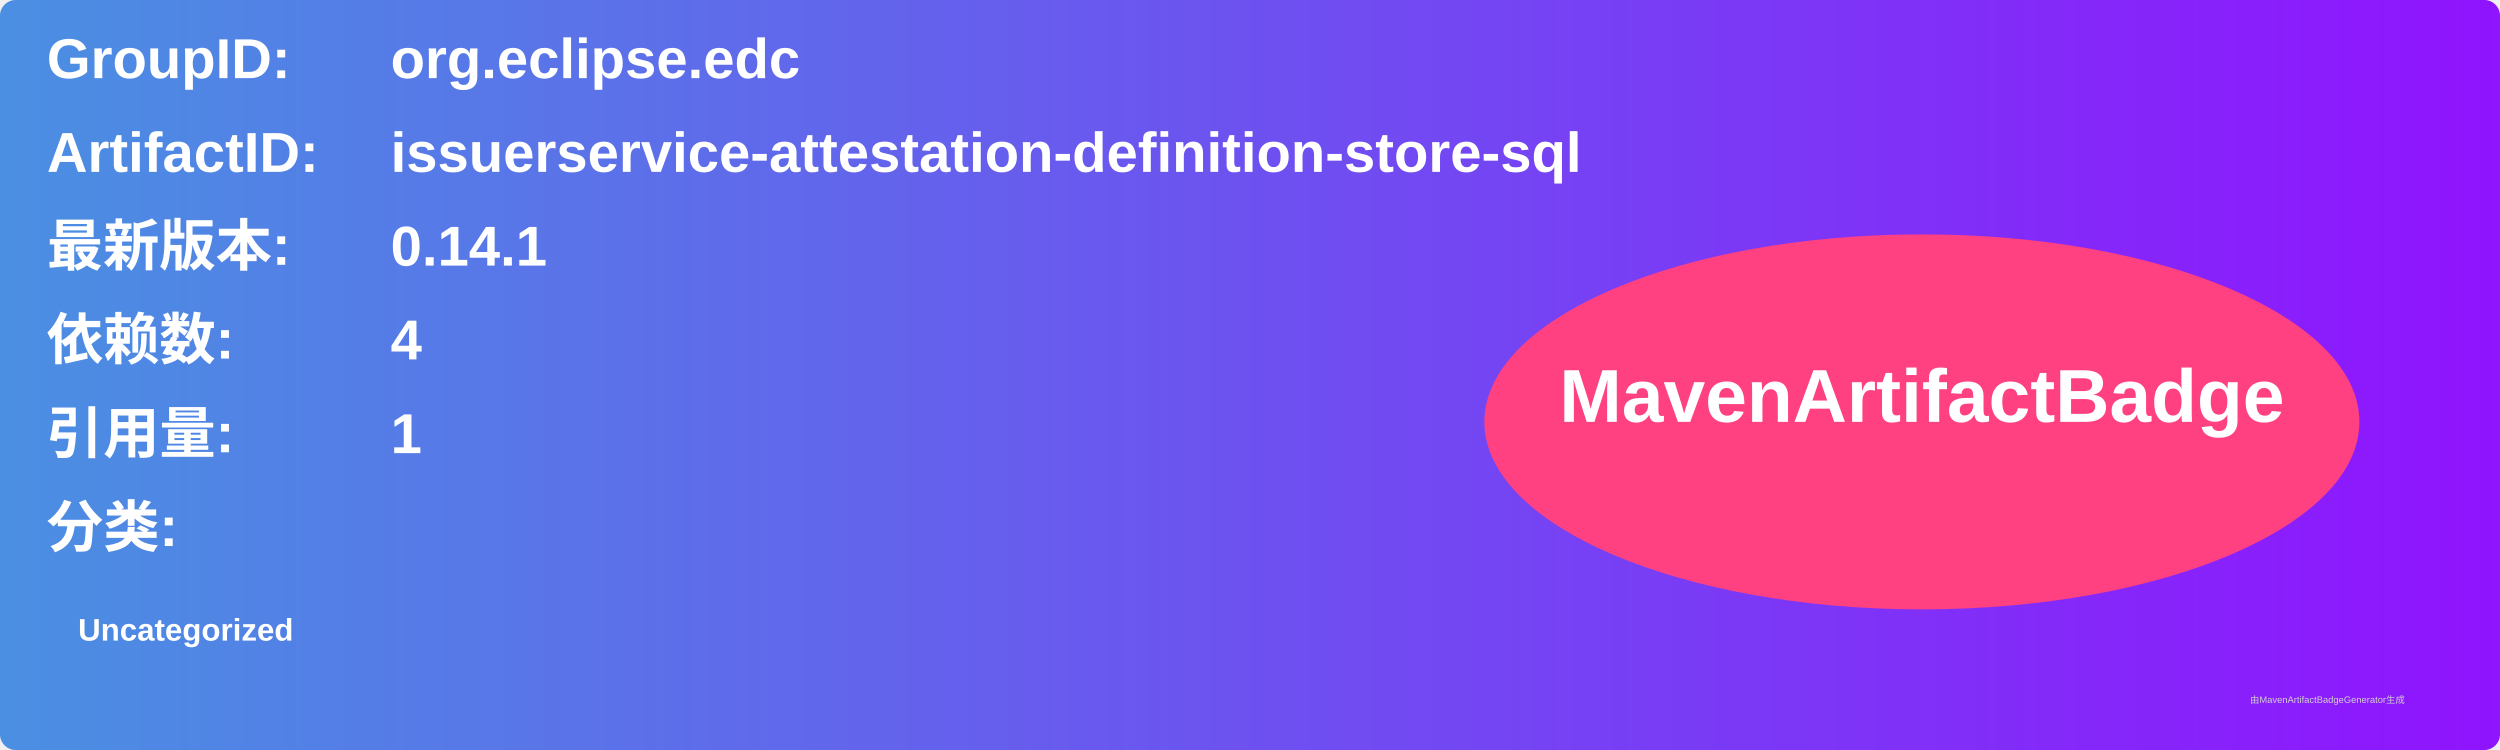
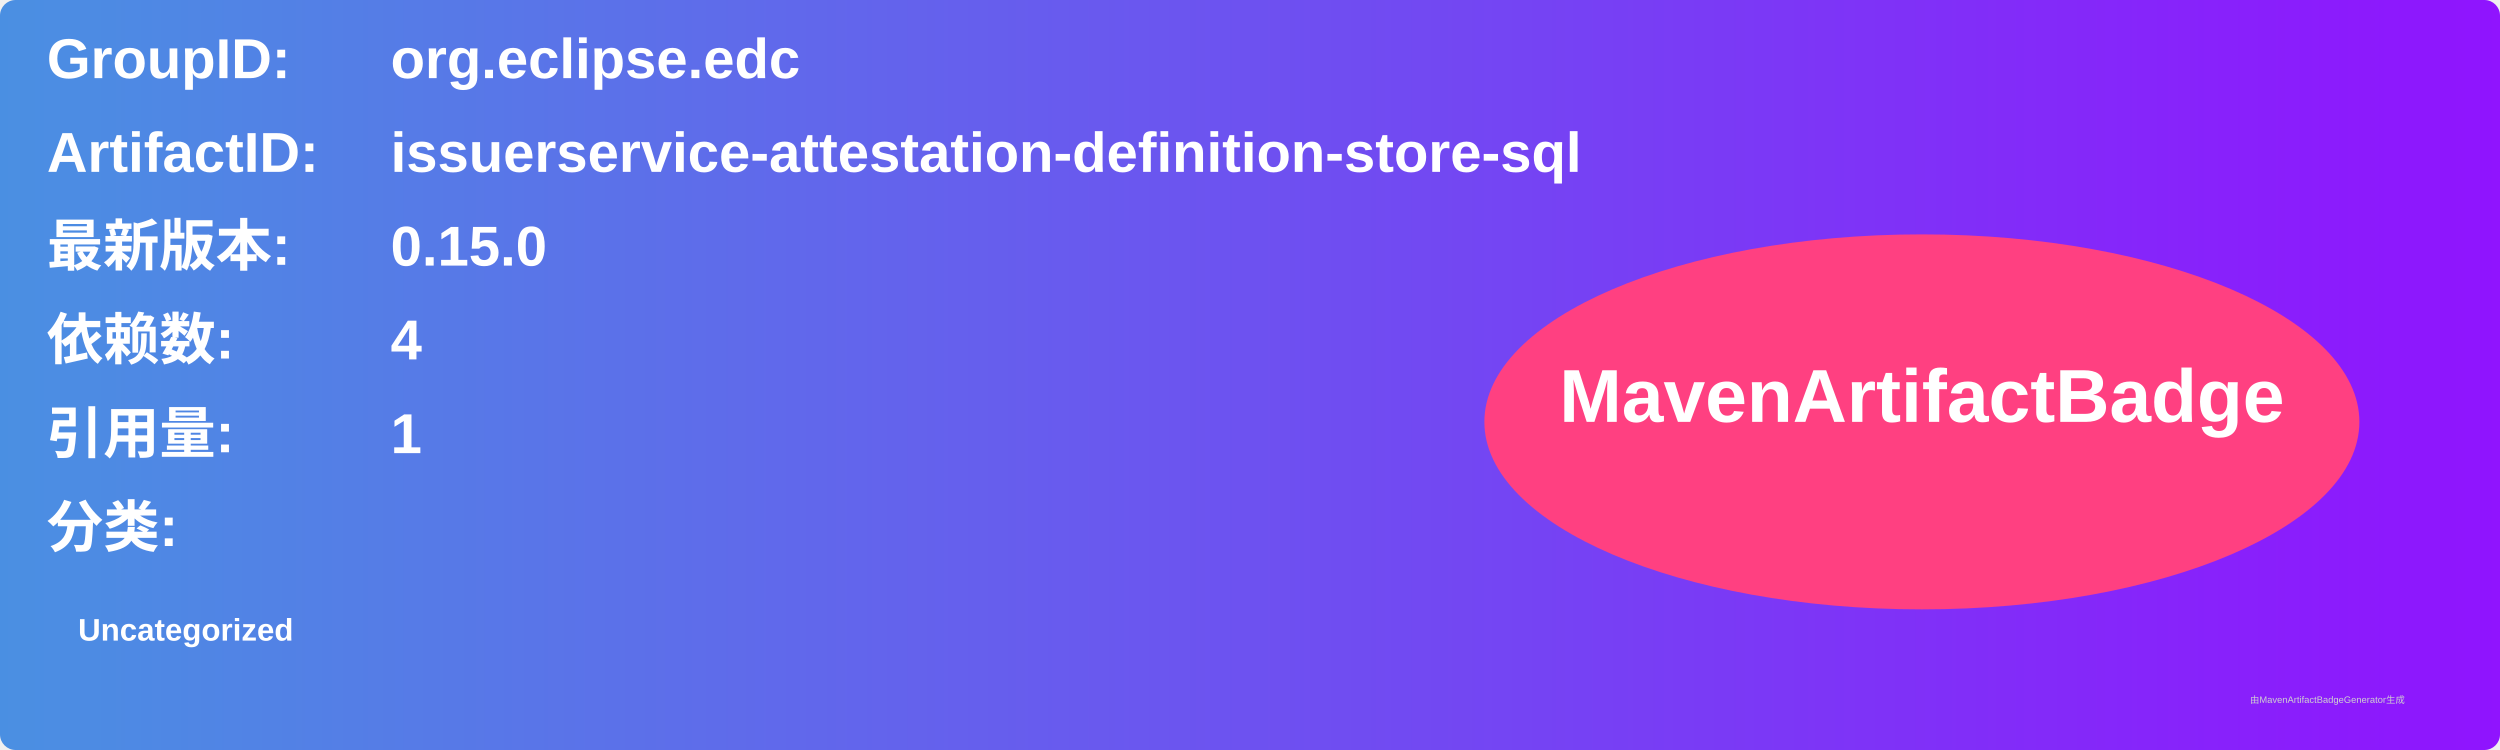
<svg xmlns="http://www.w3.org/2000/svg" width="800" height="240" viewBox="0 0 800 240">
  <linearGradient id="grad" x1="0%" y1="0%" x2="100%" y2="0%">
    <stop offset="0%" stop-color="#4a90e2" />
    <stop offset="100%" stop-color="#9013fe" />
  </linearGradient>
  <rect width="100%" height="100%" rx="5" ry="5" fill="url(#grad)" />
  <g transform="translate(15, 15)">
    <text x="0" y="10" font-family="Arial" font-size="18" fill="white" font-weight="bold" width="260">GroupID:</text>
    <text x="110" y="10" font-family="Arial" font-size="18" fill="white" font-weight="bold" width="460">org.eclipse.edc</text>
    <text x="0" y="40" font-family="Arial" font-size="18" fill="white" font-weight="bold" width="260">ArtifactID:</text>
    <text x="110" y="40" font-family="Arial" font-size="18" fill="white" font-weight="bold" width="460">issuerservice-attestation-definition-store-sql</text>
    <text x="0" y="70" font-family="Arial" font-size="18" fill="white" font-weight="bold">最新版本:</text>
    <text x="110" y="70" font-family="Arial" font-size="18" fill="white" font-weight="bold">
-       <tspan font-weight="bold">0.14.1</tspan>
+       <tspan font-weight="bold">0.15.0</tspan>
    </text>
    <text x="0" y="100" font-family="Arial" font-size="18" fill="white" font-weight="bold">依赖数: </text>
    <text x="110" y="100" font-family="Arial" font-size="18" fill="white">
      <tspan font-weight="bold">4</tspan>
    </text>
    <text x="0" y="130" font-family="Arial" font-size="18" fill="white" font-weight="bold">引用量: </text>
    <text x="110" y="130" font-family="Arial" font-size="18" fill="white">
      <tspan font-weight="bold">1</tspan>
    </text>
    <text x="0" y="160" font-family="Arial" font-size="18" fill="white" font-weight="bold">分类:</text>
    <text x="10" y="190" font-family="Arial" font-size="10" fill="white">
      <tspan font-weight="bold">Uncategorized</tspan>
    </text>
    <ellipse cx="600" cy="120" rx="140" ry="60" fill="#ff4081" />
    <text x="600" y="120" text-anchor="middle" font-family="Arial" font-size="24" fill="white" font-weight="bold">MavenArtifactBadge</text>
  </g>
  <text x="720" y="225" font-family="Arial" font-size="3" fill="#d0d0d0">由MavenArtifactBadgeGenerator生成</text>
</svg>
